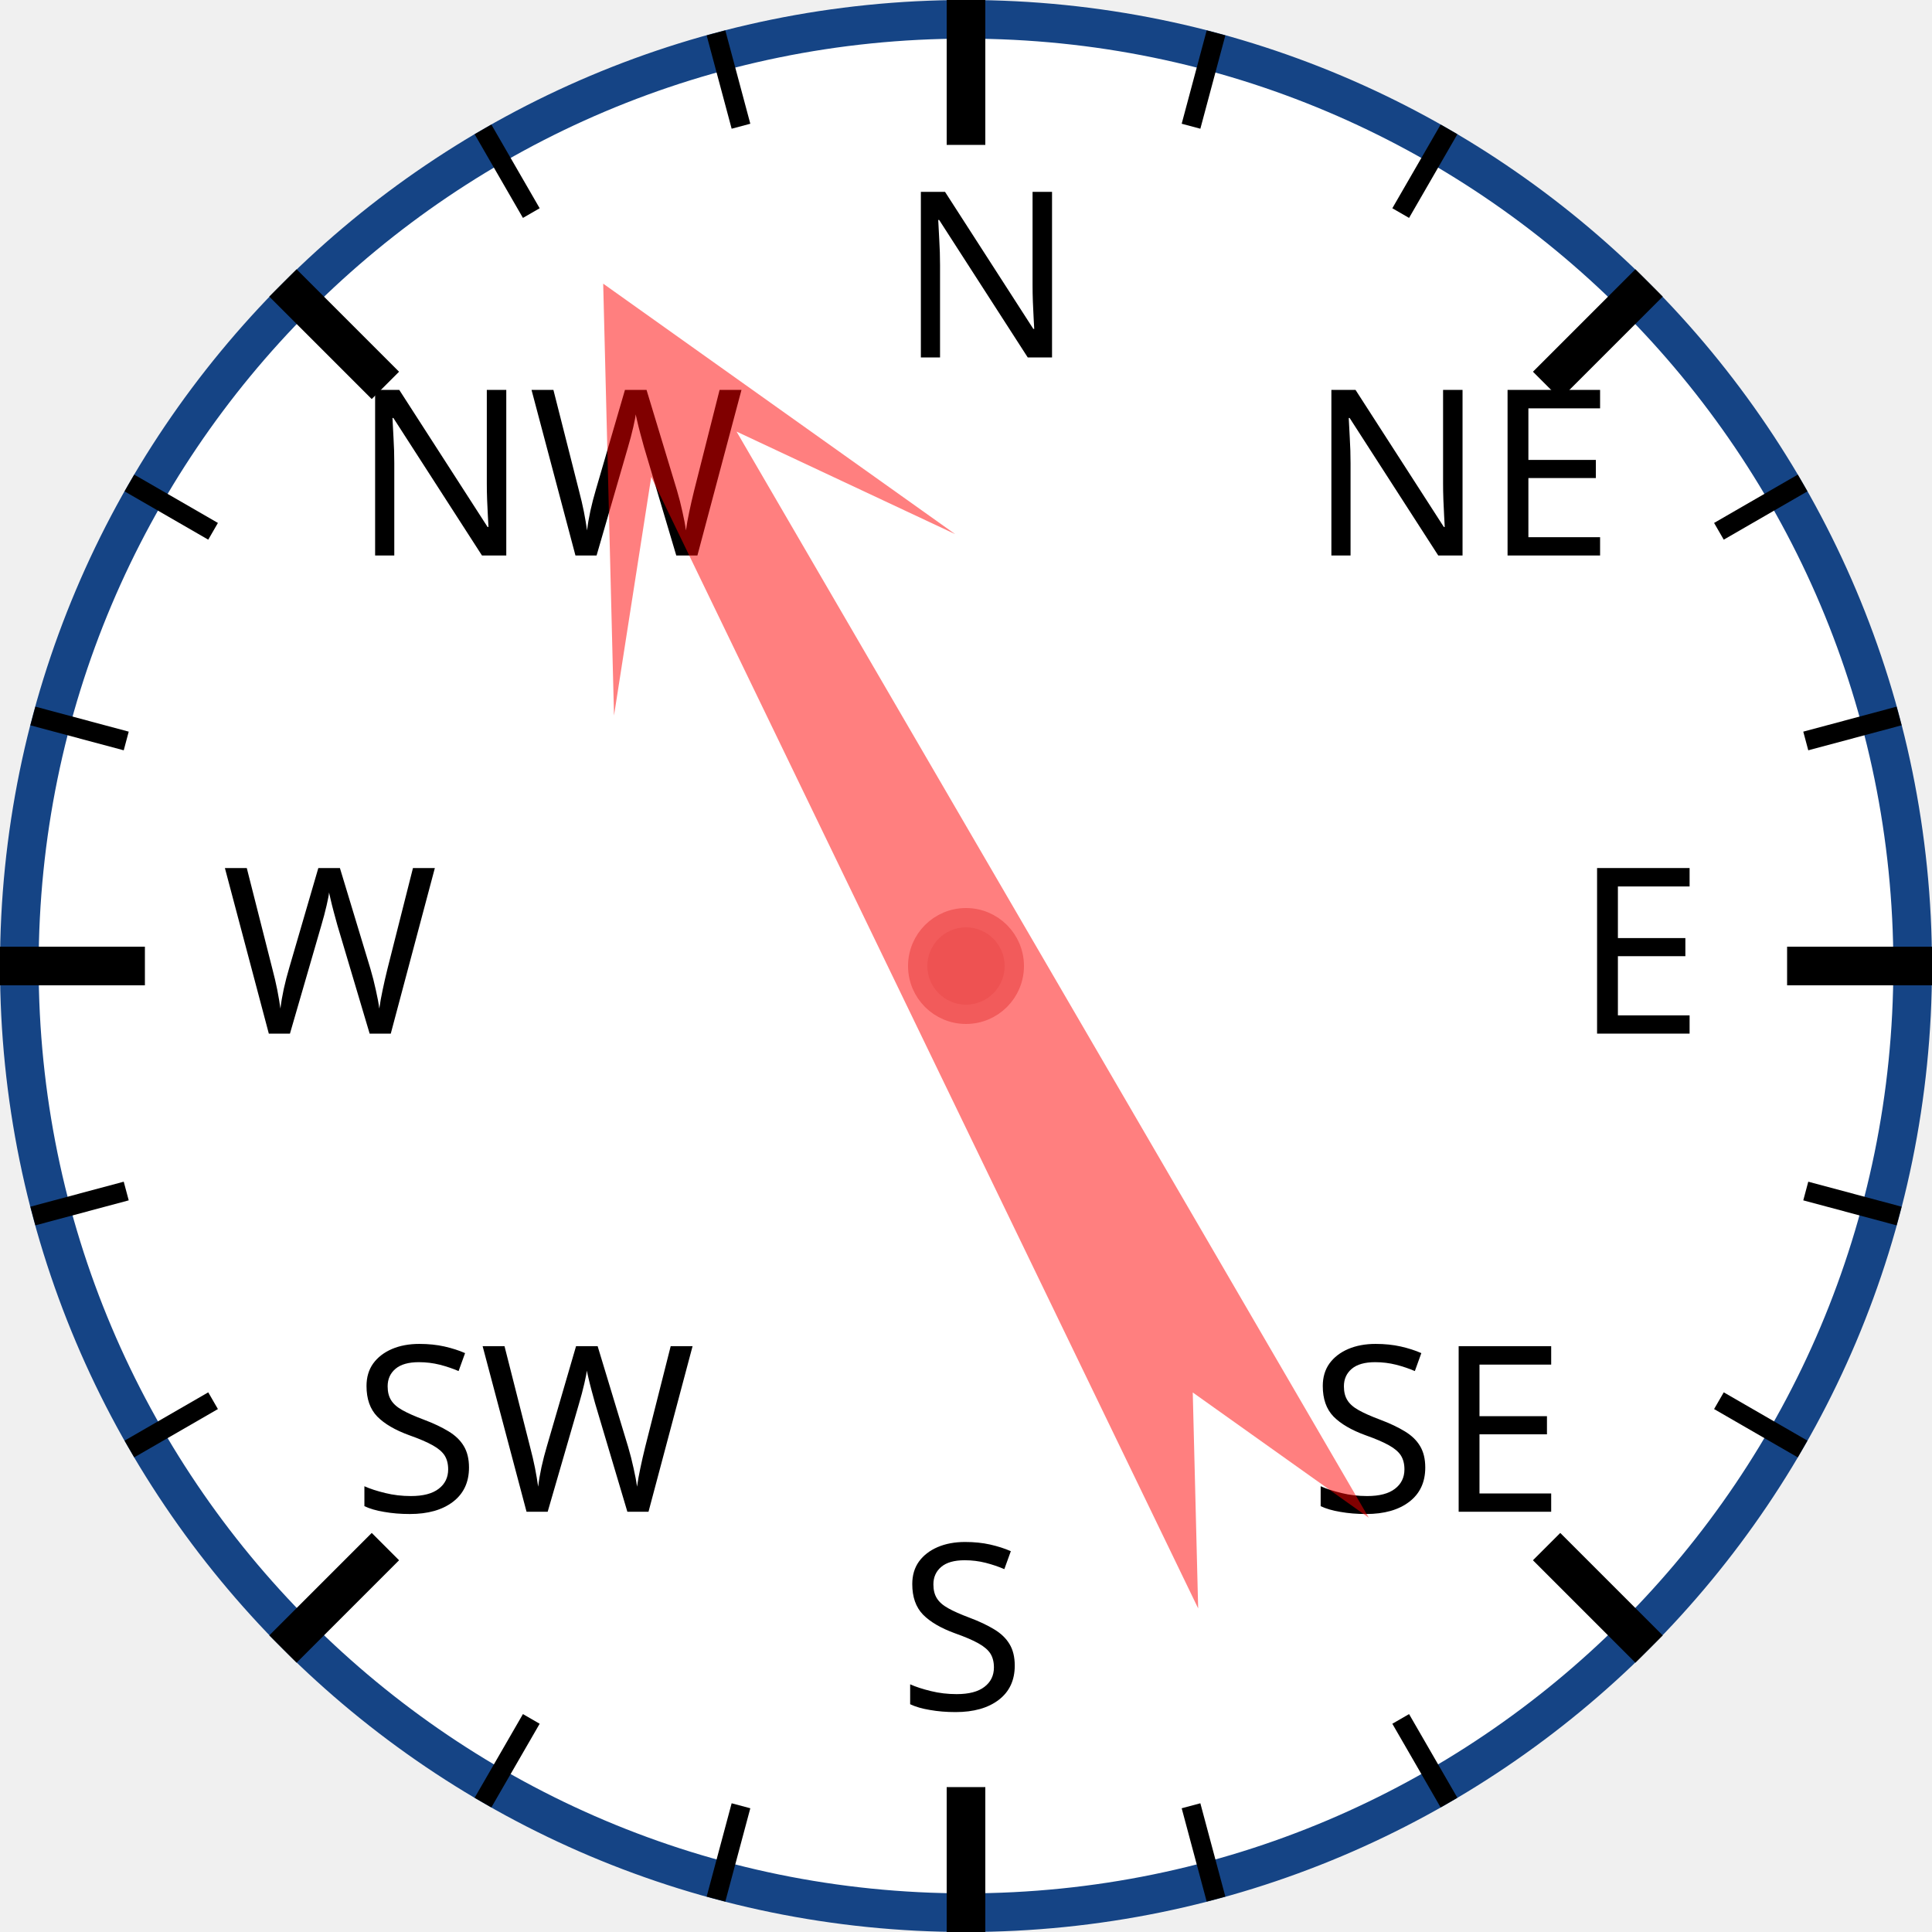
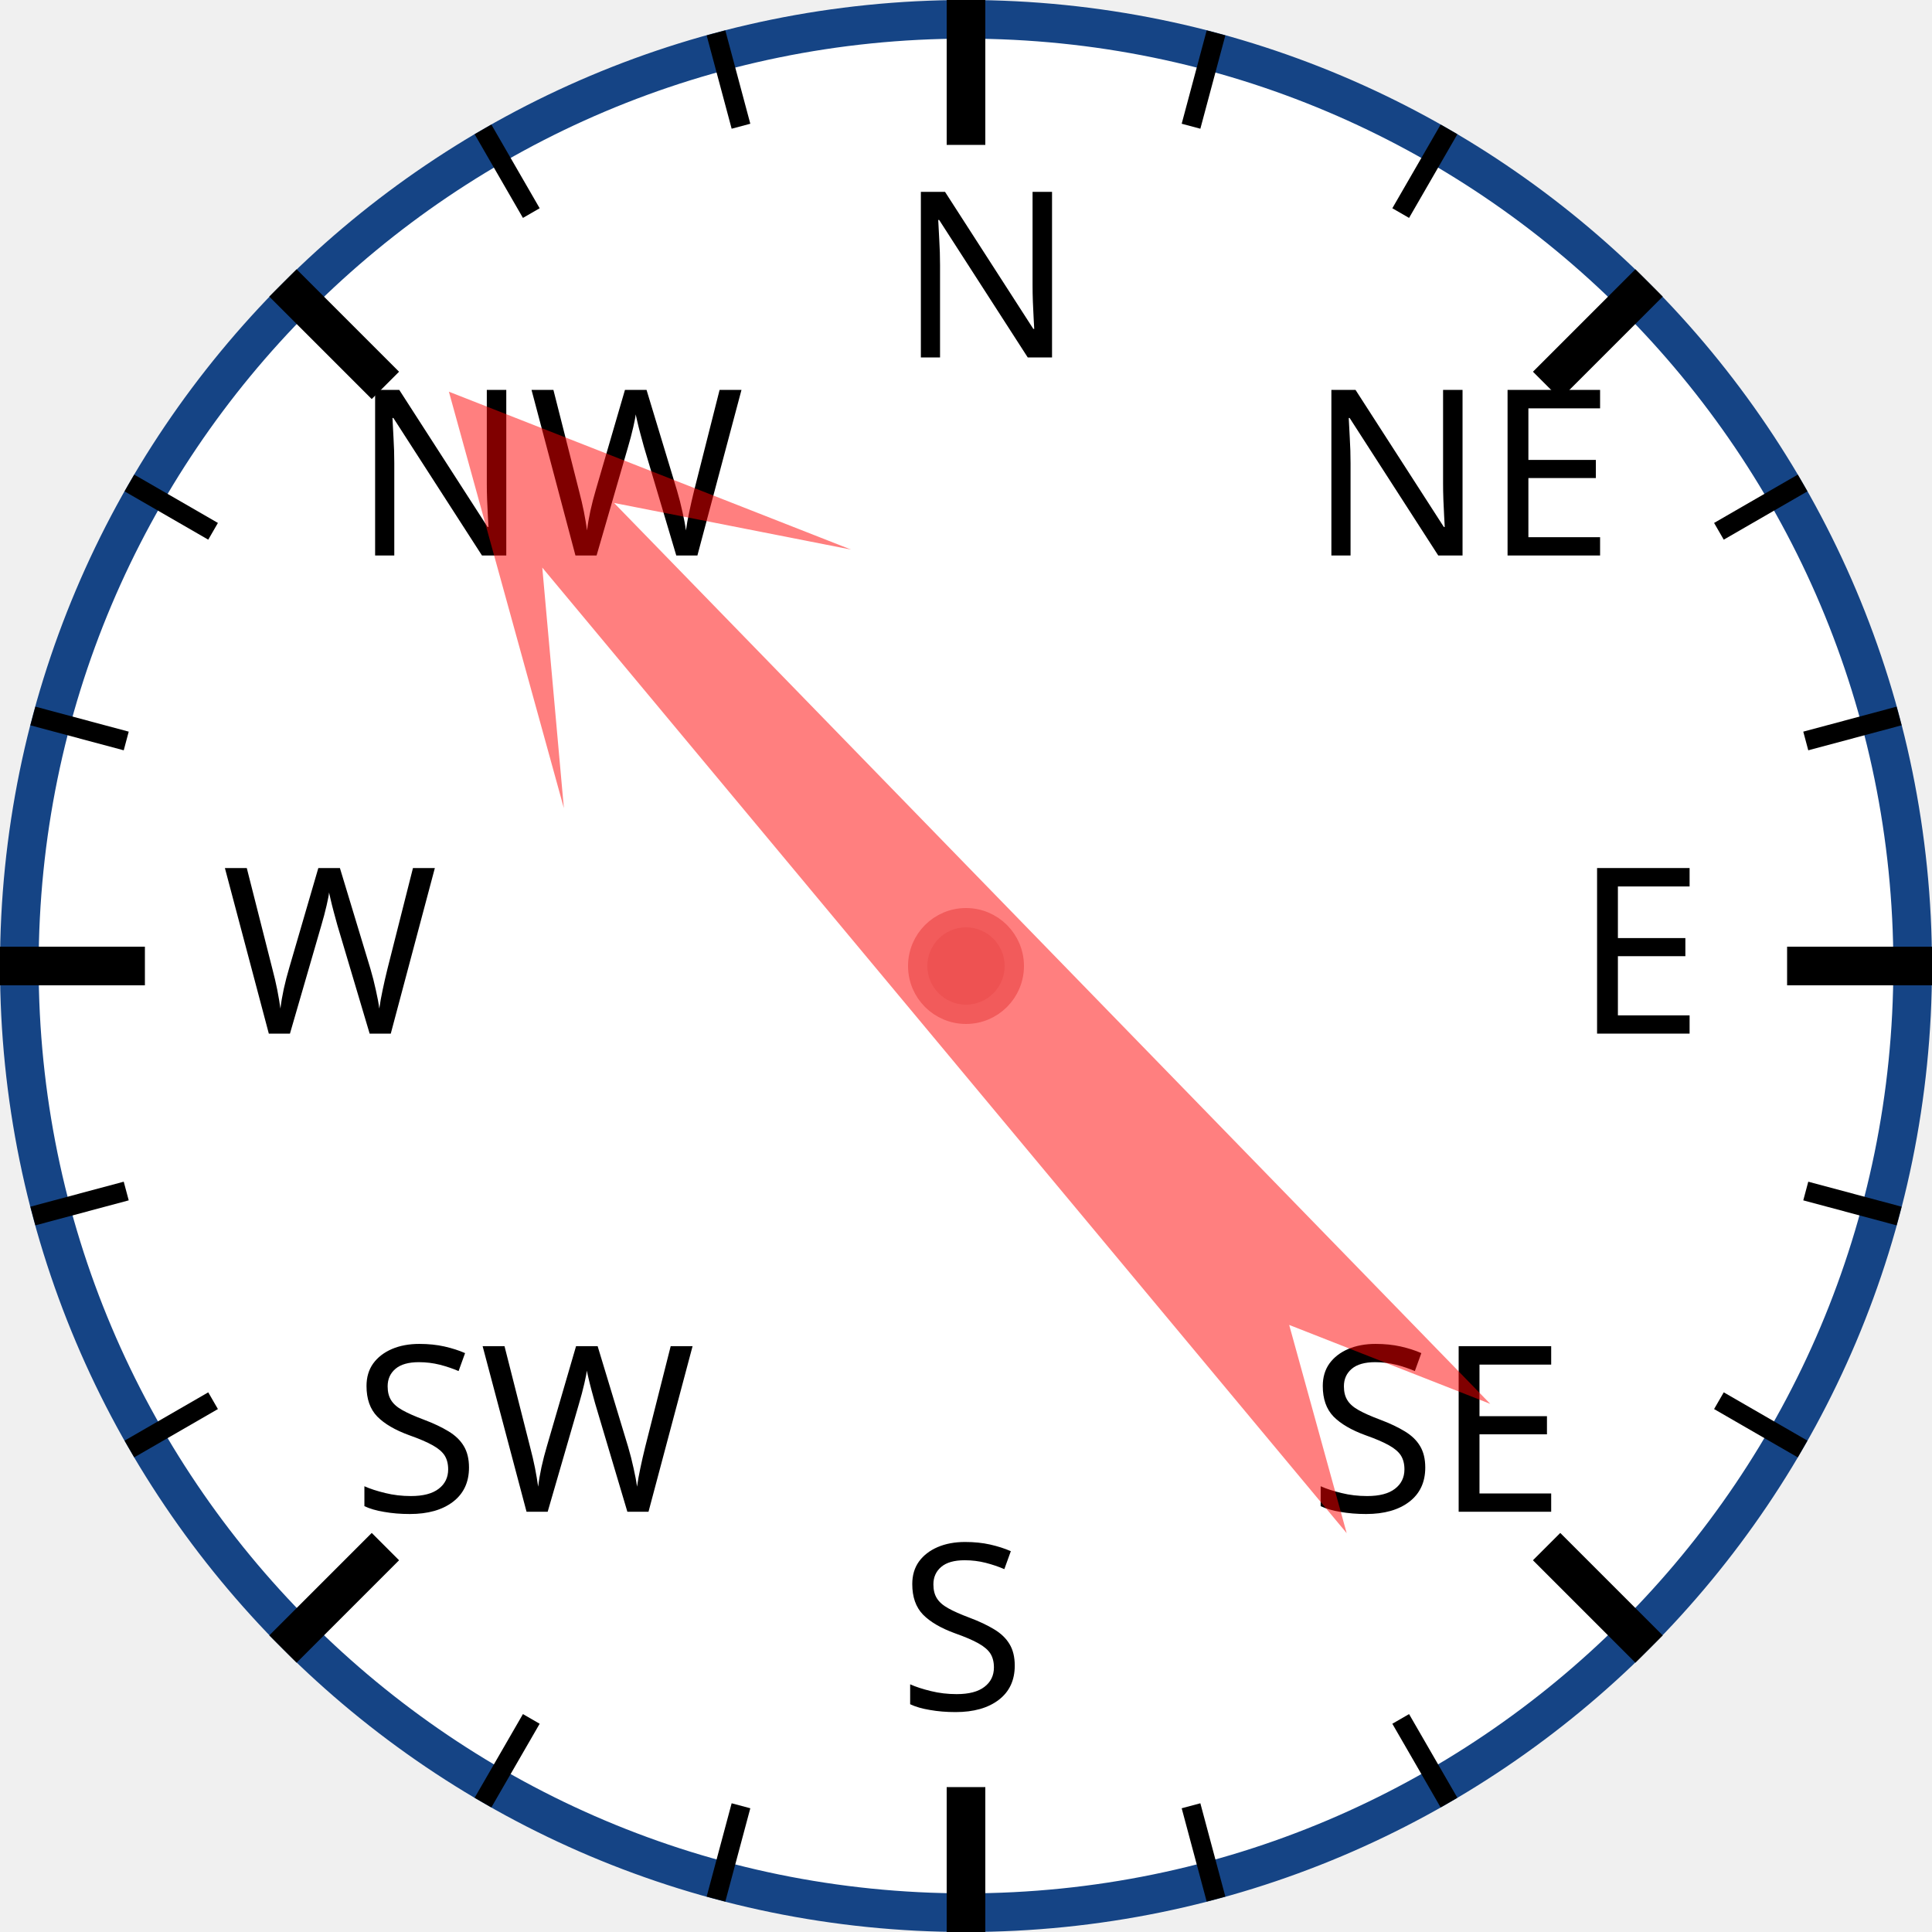
<svg xmlns="http://www.w3.org/2000/svg" width="120px" height="120px" viewBox="0 0 200 200">
  <circle cx="100" cy="100" r="98" style="fill: white; stroke: #154485; stroke-width: 4;" />
  <text x="93.0" y="37.0" style="font-family: sans-serif; font-size: 18pt;">N</text>
  <line x1="100.0" y1="0.0" x2="100.0" y2="15.0" style="stroke: black; stroke-width: 4;" />
  <line x1="74.118" y1="3.407" x2="76.706" y2="13.067" style="stroke: black; stroke-width: 2;" />
  <line x1="50" y1="13.397" x2="55" y2="22.058" style="stroke: black; stroke-width: 2;" />
  <text x="36.503" y="57.503" style="font-family: sans-serif; font-size: 18pt;">NW</text>
  <line x1="29.289" y1="29.289" x2="39.896" y2="39.896" style="stroke: black; stroke-width: 4;" />
  <line x1="13.397" y1="50" x2="22.058" y2="55" style="stroke: black; stroke-width: 2;" />
  <line x1="3.407" y1="74.118" x2="13.067" y2="76.706" style="stroke: black; stroke-width: 2;" />
  <text x="23.0" y="107.0" style="font-family: sans-serif; font-size: 18pt;">W</text>
  <line x1="0.0" y1="100.0" x2="15.0" y2="100.0" style="stroke: black; stroke-width: 4;" />
  <line x1="3.407" y1="125.882" x2="13.067" y2="123.294" style="stroke: black; stroke-width: 2;" />
  <line x1="13.397" y1="150" x2="22.058" y2="145" style="stroke: black; stroke-width: 2;" />
  <text x="36.503" y="156.497" style="font-family: sans-serif; font-size: 18pt;">SW</text>
  <line x1="29.289" y1="170.711" x2="39.896" y2="160.104" style="stroke: black; stroke-width: 4;" />
  <line x1="50" y1="186.603" x2="55" y2="177.942" style="stroke: black; stroke-width: 2;" />
  <line x1="74.118" y1="196.593" x2="76.706" y2="186.933" style="stroke: black; stroke-width: 2;" />
  <text x="93" y="177.0" style="font-family: sans-serif; font-size: 18pt;">S</text>
  <line x1="100" y1="200.0" x2="100" y2="185.0" style="stroke: black; stroke-width: 4;" />
  <line x1="125.882" y1="196.593" x2="123.294" y2="186.933" style="stroke: black; stroke-width: 2;" />
  <line x1="150.0" y1="186.603" x2="145.0" y2="177.942" style="stroke: black; stroke-width: 2;" />
  <text x="135.497" y="156.497" style="font-family: sans-serif; font-size: 18pt;">SE</text>
  <line x1="170.711" y1="170.711" x2="160.104" y2="160.104" style="stroke: black; stroke-width: 4;" />
  <line x1="186.603" y1="150" x2="177.942" y2="145" style="stroke: black; stroke-width: 2;" />
  <line x1="196.593" y1="125.882" x2="186.933" y2="123.294" style="stroke: black; stroke-width: 2;" />
  <text x="163.0" y="107" style="font-family: sans-serif; font-size: 18pt;">E</text>
  <line x1="200.0" y1="100" x2="185.0" y2="100" style="stroke: black; stroke-width: 4;" />
  <line x1="196.593" y1="74.118" x2="186.933" y2="76.706" style="stroke: black; stroke-width: 2;" />
  <line x1="186.603" y1="50" x2="177.942" y2="55" style="stroke: black; stroke-width: 2;" />
  <text x="135.497" y="57.503" style="font-family: sans-serif; font-size: 18pt;">NE</text>
  <line x1="170.711" y1="29.289" x2="160.104" y2="39.896" style="stroke: black; stroke-width: 4;" />
  <line x1="150" y1="13.397" x2="145" y2="22.058" style="stroke: black; stroke-width: 2;" />
  <line x1="125.882" y1="3.407" x2="123.294" y2="13.067" style="stroke: black; stroke-width: 2;" />
-   <polygon points="100 20 120 60 105 40 110 170 100 150 90 170 95 40 80 60" style="fill: red; fill-opacity: 0.5;" transform="rotate(332,100,100)" />
+   <polygon points="100 20 120 60 105 40 110 170 100 150 90 170 95 40 80 60" style="fill: red; fill-opacity: 0.5;" transform="rotate(318,100,100)" />
  <circle cx="100" cy="100" r="5" style="fill: #EE5252; stroke: #F25B5B; stroke-width: 2;" />
</svg>
